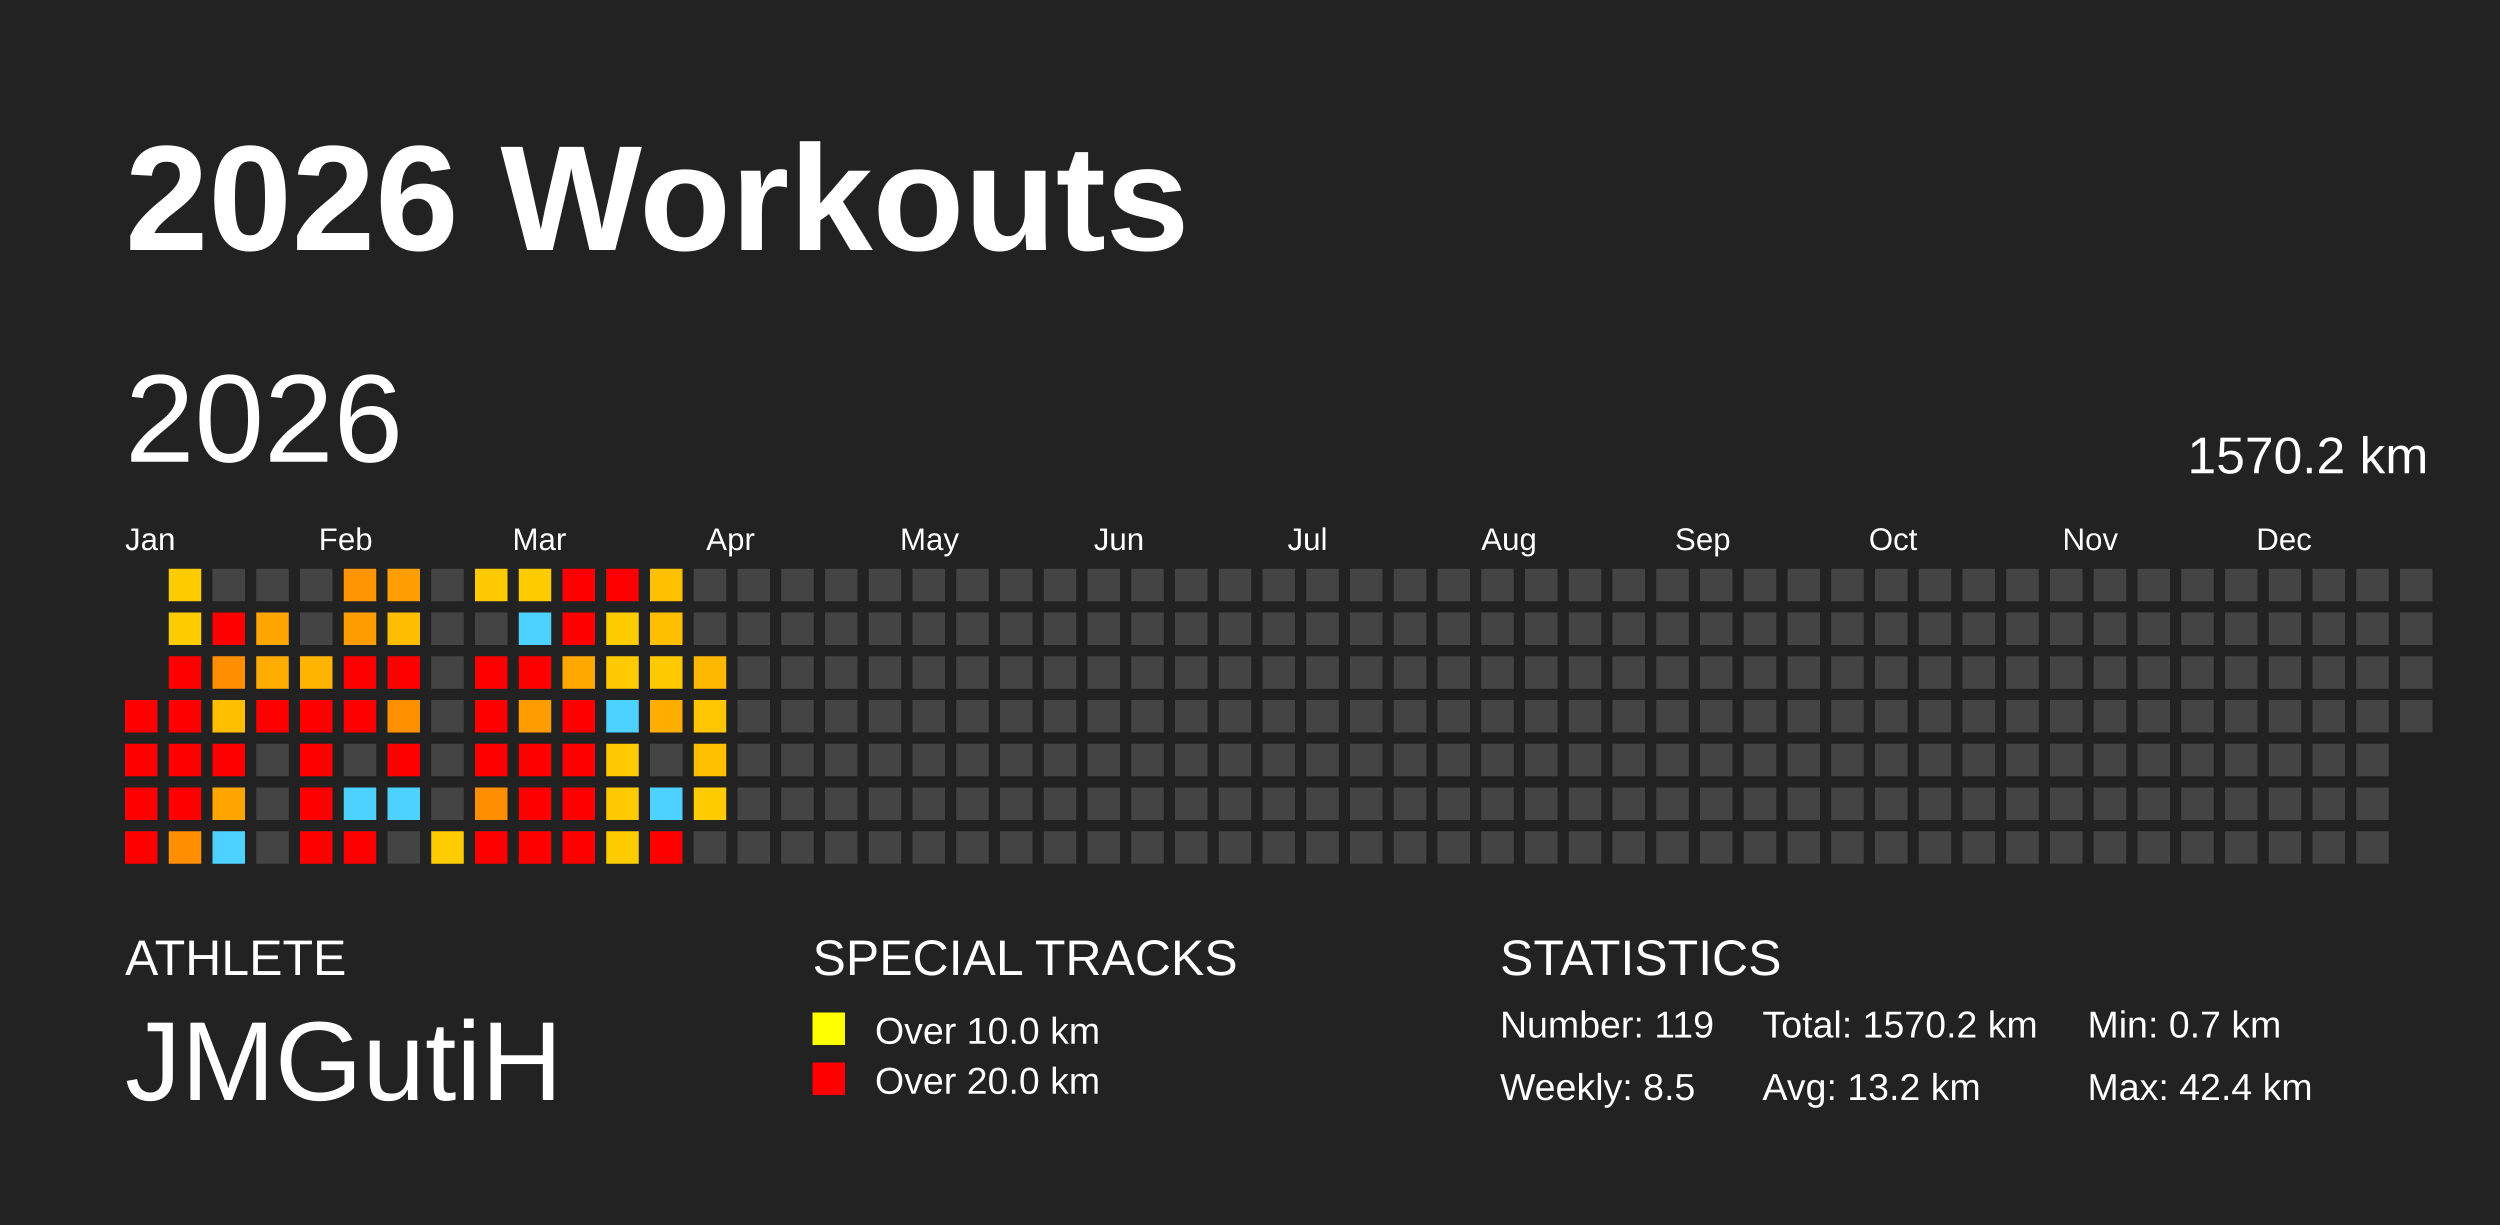
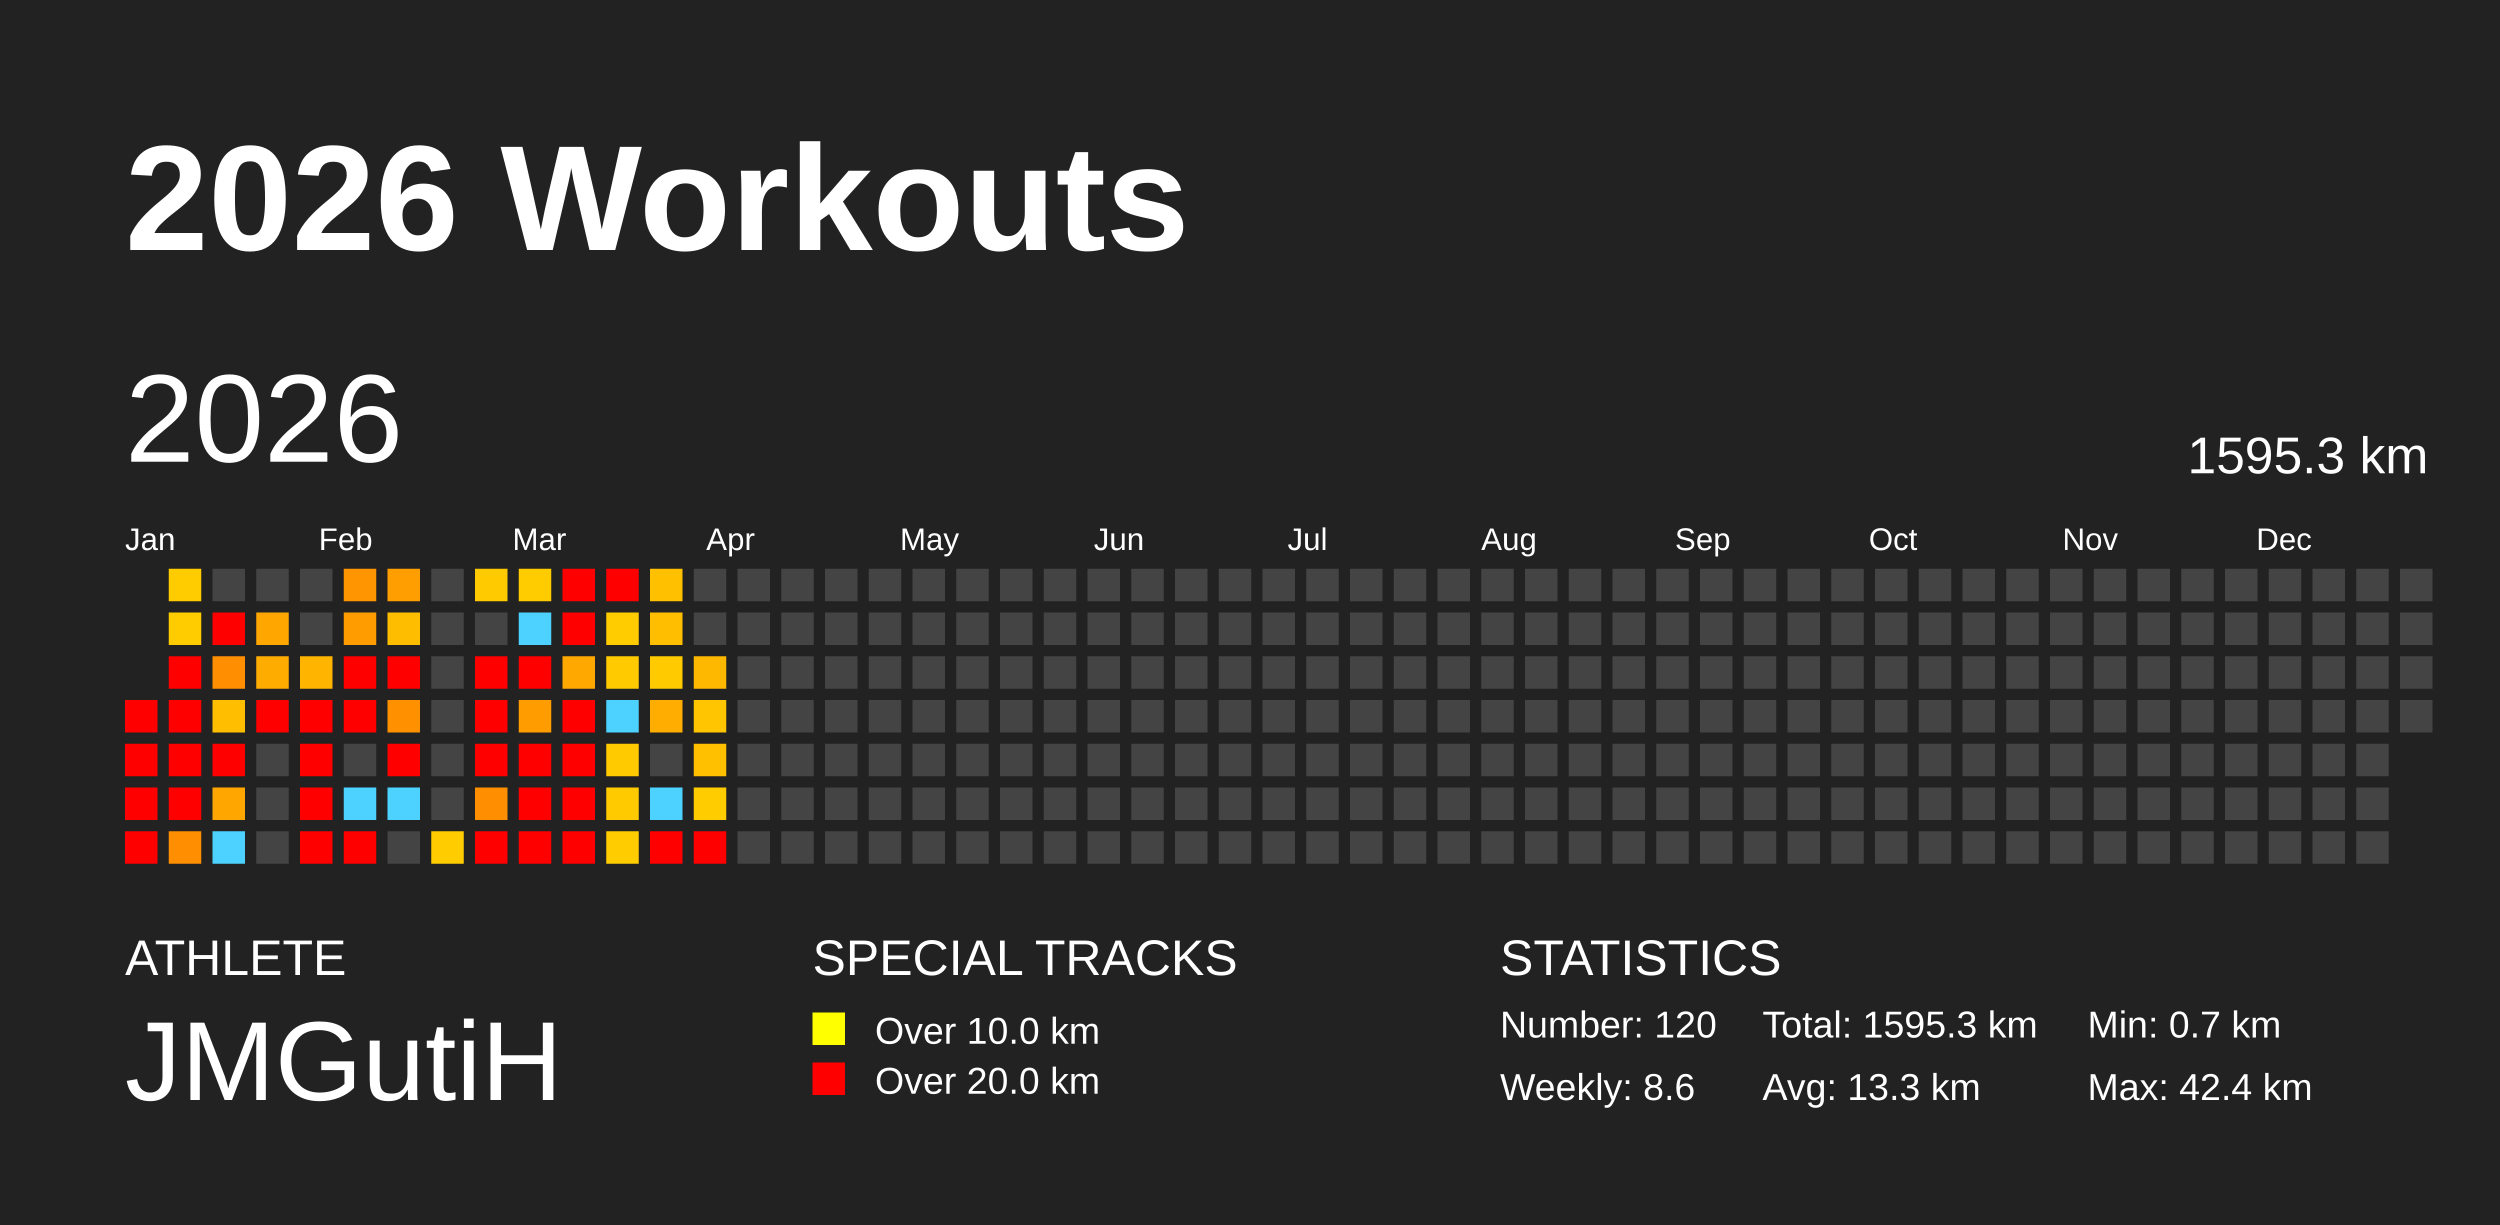
<svg xmlns="http://www.w3.org/2000/svg" baseProfile="full" height="98mm" version="1.1" viewBox="0,0,200,98" width="200mm">
  <defs />
  <rect fill="#222222" height="98" width="200" x="0" y="0" />
  <text fill="#FFFFFF" style="font-size:12px; font-family:Arial; font-weight:bold;" x="10" y="20">2026 Workouts</text>
  <text fill="#FFFFFF" style="font-size:4px; font-family:Arial" x="10" y="78">ATHLETE</text>
  <text fill="#FFFFFF" style="font-size:9px; font-family:Arial" x="10" y="88">JMGutiH</text>
  <text fill="#FFFFFF" style="font-size:4px; font-family:Arial" x="65" y="78">SPECIAL TRACKS</text>
  <rect fill="yellow" height="2.6" width="2.6" x="65" y="81" />
  <text fill="#FFFFFF" style="font-size:3px; font-family:Arial" x="70" y="83.5">Over 10.0 km</text>
  <rect fill="red" height="2.6" width="2.6" x="65" y="85" />
  <text fill="#FFFFFF" style="font-size:3px; font-family:Arial" x="70" y="87.5">Over 20.0 km</text>
  <text fill="#FFFFFF" style="font-size:4px; font-family:Arial" x="120" y="78">STATISTICS</text>
-   <text fill="#FFFFFF" style="font-size:3px; font-family:Arial" x="120" y="83">Number: 119</text>
-   <text fill="#FFFFFF" style="font-size:3px; font-family:Arial" x="120" y="88">Weekly: 8.5</text>
-   <text fill="#FFFFFF" style="font-size:3px; font-family:Arial" x="141" y="83">Total: 1570.2 km</text>
-   <text fill="#FFFFFF" style="font-size:3px; font-family:Arial" x="141" y="88">Avg: 13.2 km</text>
+   <text fill="#FFFFFF" style="font-size:3px; font-family:Arial" x="120" y="83">Number: 120</text>
+   <text fill="#FFFFFF" style="font-size:3px; font-family:Arial" x="120" y="88">Weekly: 8.6</text>
+   <text fill="#FFFFFF" style="font-size:3px; font-family:Arial" x="141" y="83">Total: 1595.3 km</text>
+   <text fill="#FFFFFF" style="font-size:3px; font-family:Arial" x="141" y="88">Avg: 13.3 km</text>
  <text fill="#FFFFFF" style="font-size:3px; font-family:Arial" x="167" y="83">Min: 0.7 km</text>
  <text fill="#FFFFFF" style="font-size:3px; font-family:Arial" x="167" y="88">Max: 42.4 km</text>
  <text dominant-baseline="hanging" fill="#FFFFFF" style="font-size:10.0px; font-family:Arial;" x="10" y="30">2026</text>
-   <text dominant-baseline="hanging" fill="#FFFFFF" style="font-size:4.125px; font-family:Arial;" x="175" y="35">1570.2 km</text>
+   <text dominant-baseline="hanging" fill="#FFFFFF" style="font-size:4.125px; font-family:Arial;" x="175" y="35">1595.3 km</text>
  <text fill="#FFFFFF" style="font-size:2.5px; font-family:Arial" x="10.0" y="44">Jan</text>
  <text fill="#FFFFFF" style="font-size:2.5px; font-family:Arial" x="25.5" y="44">Feb</text>
  <text fill="#FFFFFF" style="font-size:2.5px; font-family:Arial" x="41.0" y="44">Mar</text>
  <text fill="#FFFFFF" style="font-size:2.5px; font-family:Arial" x="56.5" y="44">Apr</text>
  <text fill="#FFFFFF" style="font-size:2.5px; font-family:Arial" x="72.0" y="44">May</text>
  <text fill="#FFFFFF" style="font-size:2.5px; font-family:Arial" x="87.5" y="44">Jun</text>
  <text fill="#FFFFFF" style="font-size:2.5px; font-family:Arial" x="103.0" y="44">Jul</text>
  <text fill="#FFFFFF" style="font-size:2.5px; font-family:Arial" x="118.5" y="44">Aug</text>
  <text fill="#FFFFFF" style="font-size:2.5px; font-family:Arial" x="134.0" y="44">Sep</text>
  <text fill="#FFFFFF" style="font-size:2.5px; font-family:Arial" x="149.5" y="44">Oct</text>
  <text fill="#FFFFFF" style="font-size:2.5px; font-family:Arial" x="165.0" y="44">Nov</text>
  <text fill="#FFFFFF" style="font-size:2.5px; font-family:Arial" x="180.5" y="44">Dec</text>
  <rect fill="red" height="2.6" width="2.6" x="10.0" y="56.0" />
  <rect fill="red" height="2.6" width="2.6" x="10.0" y="59.5" />
  <rect fill="red" height="2.6" width="2.6" x="10.0" y="63.0" />
  <rect fill="red" height="2.6" width="2.6" x="10.0" y="66.5" />
  <rect fill="#ffcc00" height="2.6" width="2.6" x="13.5" y="45.5" />
  <rect fill="#ffcc00" height="2.6" width="2.6" x="13.5" y="49.0" />
  <rect fill="red" height="2.6" width="2.6" x="13.5" y="52.5" />
  <rect fill="red" height="2.6" width="2.6" x="13.5" y="56.0" />
  <rect fill="red" height="2.6" width="2.6" x="13.5" y="59.5" />
  <rect fill="red" height="2.6" width="2.6" x="13.5" y="63.0" />
  <rect fill="#ff8e00" height="2.6" width="2.6" x="13.5" y="66.5" />
  <rect fill="#444444" height="2.6" width="2.6" x="17.0" y="45.5" />
  <rect fill="red" height="2.6" width="2.6" x="17.0" y="49.0" />
  <rect fill="#ff8f00" height="2.6" width="2.6" x="17.0" y="52.5" />
  <rect fill="#ffbf00" height="2.6" width="2.6" x="17.0" y="56.0" />
  <rect fill="red" height="2.6" width="2.6" x="17.0" y="59.5" />
  <rect fill="#ffa700" height="2.6" width="2.6" x="17.0" y="63.0" />
  <rect fill="#4dd2ff" height="2.6" width="2.6" x="17.0" y="66.5" />
  <rect fill="#444444" height="2.6" width="2.6" x="20.5" y="45.5" />
  <rect fill="#ffa700" height="2.6" width="2.6" x="20.5" y="49.0" />
  <rect fill="#ffac00" height="2.6" width="2.6" x="20.5" y="52.5" />
  <rect fill="red" height="2.6" width="2.6" x="20.5" y="56.0" />
  <rect fill="#444444" height="2.6" width="2.6" x="20.5" y="59.5" />
  <rect fill="#444444" height="2.6" width="2.6" x="20.5" y="63.0" />
  <rect fill="#444444" height="2.6" width="2.6" x="20.5" y="66.5" />
  <rect fill="#444444" height="2.6" width="2.6" x="24.0" y="45.5" />
  <rect fill="#444444" height="2.6" width="2.6" x="24.0" y="49.0" />
  <rect fill="#ffb400" height="2.6" width="2.6" x="24.0" y="52.5" />
  <rect fill="red" height="2.6" width="2.6" x="24.0" y="56.0" />
  <rect fill="red" height="2.6" width="2.6" x="24.0" y="59.5" />
  <rect fill="red" height="2.6" width="2.6" x="24.0" y="63.0" />
  <rect fill="red" height="2.6" width="2.6" x="24.0" y="66.5" />
  <rect fill="#ff9500" height="2.6" width="2.6" x="27.5" y="45.5" />
  <rect fill="#ff9d00" height="2.6" width="2.6" x="27.5" y="49.0" />
  <rect fill="red" height="2.6" width="2.6" x="27.5" y="52.5" />
  <rect fill="red" height="2.6" width="2.6" x="27.5" y="56.0" />
  <rect fill="#444444" height="2.6" width="2.6" x="27.5" y="59.5" />
  <rect fill="#4dd2ff" height="2.6" width="2.6" x="27.5" y="63.0" />
  <rect fill="red" height="2.6" width="2.6" x="27.5" y="66.5" />
  <rect fill="#ff9e00" height="2.6" width="2.6" x="31.0" y="45.5" />
  <rect fill="#ffbd00" height="2.6" width="2.6" x="31.0" y="49.0" />
  <rect fill="red" height="2.6" width="2.6" x="31.0" y="52.5" />
  <rect fill="#ff9100" height="2.6" width="2.6" x="31.0" y="56.0" />
  <rect fill="red" height="2.6" width="2.6" x="31.0" y="59.5" />
  <rect fill="#4dd2ff" height="2.6" width="2.6" x="31.0" y="63.0" />
  <rect fill="#444444" height="2.6" width="2.6" x="31.0" y="66.5" />
  <rect fill="#444444" height="2.6" width="2.6" x="34.5" y="45.5" />
  <rect fill="#444444" height="2.6" width="2.6" x="34.5" y="49.0" />
  <rect fill="#444444" height="2.6" width="2.6" x="34.5" y="52.5" />
  <rect fill="#444444" height="2.6" width="2.6" x="34.5" y="56.0" />
  <rect fill="#444444" height="2.6" width="2.6" x="34.5" y="59.5" />
  <rect fill="#444444" height="2.6" width="2.6" x="34.5" y="63.0" />
  <rect fill="#ffcc00" height="2.6" width="2.6" x="34.5" y="66.5" />
  <rect fill="#ffcb00" height="2.6" width="2.6" x="38.0" y="45.5" />
  <rect fill="#444444" height="2.6" width="2.6" x="38.0" y="49.0" />
  <rect fill="red" height="2.6" width="2.6" x="38.0" y="52.5" />
  <rect fill="red" height="2.6" width="2.6" x="38.0" y="56.0" />
  <rect fill="red" height="2.6" width="2.6" x="38.0" y="59.5" />
  <rect fill="#ff8e00" height="2.6" width="2.6" x="38.0" y="63.0" />
  <rect fill="red" height="2.6" width="2.6" x="38.0" y="66.5" />
  <rect fill="#ffcc00" height="2.6" width="2.6" x="41.5" y="45.5" />
  <rect fill="#4dd2ff" height="2.6" width="2.6" x="41.5" y="49.0" />
  <rect fill="red" height="2.6" width="2.6" x="41.5" y="52.5" />
  <rect fill="#ff9c00" height="2.6" width="2.6" x="41.5" y="56.0" />
  <rect fill="red" height="2.6" width="2.6" x="41.5" y="59.5" />
  <rect fill="red" height="2.6" width="2.6" x="41.5" y="63.0" />
  <rect fill="red" height="2.6" width="2.6" x="41.5" y="66.5" />
  <rect fill="red" height="2.6" width="2.6" x="45.0" y="45.5" />
  <rect fill="red" height="2.6" width="2.6" x="45.0" y="49.0" />
  <rect fill="#ffa900" height="2.6" width="2.6" x="45.0" y="52.5" />
  <rect fill="red" height="2.6" width="2.6" x="45.0" y="56.0" />
  <rect fill="red" height="2.6" width="2.6" x="45.0" y="59.5" />
  <rect fill="red" height="2.6" width="2.6" x="45.0" y="63.0" />
  <rect fill="red" height="2.6" width="2.6" x="45.0" y="66.5" />
  <rect fill="red" height="2.6" width="2.6" x="48.5" y="45.5" />
  <rect fill="#ffcc00" height="2.6" width="2.6" x="48.5" y="49.0" />
  <rect fill="#ffcb00" height="2.6" width="2.6" x="48.5" y="52.5" />
  <rect fill="#4dd2ff" height="2.6" width="2.6" x="48.5" y="56.0" />
  <rect fill="#ffcb00" height="2.6" width="2.6" x="48.5" y="59.5" />
  <rect fill="#ffcb00" height="2.6" width="2.6" x="48.5" y="63.0" />
  <rect fill="#ffcc00" height="2.6" width="2.6" x="48.5" y="66.5" />
  <rect fill="#ffc000" height="2.6" width="2.6" x="52.0" y="45.5" />
  <rect fill="#ffbf00" height="2.6" width="2.6" x="52.0" y="49.0" />
  <rect fill="#ffca00" height="2.6" width="2.6" x="52.0" y="52.5" />
  <rect fill="#ffad00" height="2.6" width="2.6" x="52.0" y="56.0" />
  <rect fill="#444444" height="2.6" width="2.6" x="52.0" y="59.5" />
  <rect fill="#4dd2ff" height="2.6" width="2.6" x="52.0" y="63.0" />
  <rect fill="red" height="2.6" width="2.6" x="52.0" y="66.5" />
  <rect fill="#444444" height="2.6" width="2.6" x="55.5" y="45.5" />
  <rect fill="#444444" height="2.6" width="2.6" x="55.5" y="49.0" />
  <rect fill="#ffb800" height="2.6" width="2.6" x="55.5" y="52.5" />
  <rect fill="#ffc500" height="2.6" width="2.6" x="55.5" y="56.0" />
  <rect fill="#ffc000" height="2.6" width="2.6" x="55.5" y="59.5" />
  <rect fill="#ffcc00" height="2.6" width="2.6" x="55.5" y="63.0" />
-   <rect fill="#444444" height="2.6" width="2.6" x="55.5" y="66.5" />
+   <rect fill="red" height="2.6" width="2.6" x="55.5" y="66.5" />
  <rect fill="#444444" height="2.6" width="2.6" x="59.0" y="45.5" />
  <rect fill="#444444" height="2.6" width="2.6" x="59.0" y="49.0" />
  <rect fill="#444444" height="2.6" width="2.6" x="59.0" y="52.5" />
  <rect fill="#444444" height="2.6" width="2.6" x="59.0" y="56.0" />
  <rect fill="#444444" height="2.6" width="2.6" x="59.0" y="59.5" />
  <rect fill="#444444" height="2.6" width="2.6" x="59.0" y="63.0" />
  <rect fill="#444444" height="2.6" width="2.6" x="59.0" y="66.5" />
  <rect fill="#444444" height="2.6" width="2.6" x="62.5" y="45.5" />
  <rect fill="#444444" height="2.6" width="2.6" x="62.5" y="49.0" />
  <rect fill="#444444" height="2.6" width="2.6" x="62.5" y="52.5" />
  <rect fill="#444444" height="2.6" width="2.6" x="62.5" y="56.0" />
  <rect fill="#444444" height="2.6" width="2.6" x="62.5" y="59.5" />
  <rect fill="#444444" height="2.6" width="2.6" x="62.5" y="63.0" />
  <rect fill="#444444" height="2.6" width="2.6" x="62.5" y="66.5" />
  <rect fill="#444444" height="2.6" width="2.6" x="66.0" y="45.5" />
  <rect fill="#444444" height="2.6" width="2.6" x="66.0" y="49.0" />
  <rect fill="#444444" height="2.6" width="2.6" x="66.0" y="52.5" />
  <rect fill="#444444" height="2.6" width="2.6" x="66.0" y="56.0" />
  <rect fill="#444444" height="2.6" width="2.6" x="66.0" y="59.5" />
  <rect fill="#444444" height="2.6" width="2.6" x="66.0" y="63.0" />
  <rect fill="#444444" height="2.6" width="2.6" x="66.0" y="66.5" />
  <rect fill="#444444" height="2.6" width="2.6" x="69.5" y="45.5" />
  <rect fill="#444444" height="2.6" width="2.6" x="69.5" y="49.0" />
  <rect fill="#444444" height="2.6" width="2.6" x="69.5" y="52.5" />
  <rect fill="#444444" height="2.6" width="2.6" x="69.5" y="56.0" />
  <rect fill="#444444" height="2.6" width="2.6" x="69.5" y="59.5" />
  <rect fill="#444444" height="2.6" width="2.6" x="69.5" y="63.0" />
  <rect fill="#444444" height="2.6" width="2.6" x="69.5" y="66.5" />
  <rect fill="#444444" height="2.6" width="2.6" x="73.0" y="45.5" />
  <rect fill="#444444" height="2.6" width="2.6" x="73.0" y="49.0" />
  <rect fill="#444444" height="2.6" width="2.6" x="73.0" y="52.5" />
  <rect fill="#444444" height="2.6" width="2.6" x="73.0" y="56.0" />
  <rect fill="#444444" height="2.6" width="2.6" x="73.0" y="59.5" />
  <rect fill="#444444" height="2.6" width="2.6" x="73.0" y="63.0" />
  <rect fill="#444444" height="2.6" width="2.6" x="73.0" y="66.5" />
  <rect fill="#444444" height="2.6" width="2.6" x="76.5" y="45.5" />
  <rect fill="#444444" height="2.6" width="2.6" x="76.5" y="49.0" />
  <rect fill="#444444" height="2.6" width="2.6" x="76.5" y="52.5" />
  <rect fill="#444444" height="2.6" width="2.6" x="76.5" y="56.0" />
  <rect fill="#444444" height="2.6" width="2.6" x="76.5" y="59.5" />
  <rect fill="#444444" height="2.6" width="2.6" x="76.5" y="63.0" />
  <rect fill="#444444" height="2.6" width="2.6" x="76.5" y="66.5" />
  <rect fill="#444444" height="2.6" width="2.6" x="80.0" y="45.5" />
  <rect fill="#444444" height="2.6" width="2.6" x="80.0" y="49.0" />
  <rect fill="#444444" height="2.6" width="2.6" x="80.0" y="52.5" />
  <rect fill="#444444" height="2.6" width="2.6" x="80.0" y="56.0" />
  <rect fill="#444444" height="2.6" width="2.6" x="80.0" y="59.5" />
  <rect fill="#444444" height="2.6" width="2.6" x="80.0" y="63.0" />
  <rect fill="#444444" height="2.6" width="2.6" x="80.0" y="66.5" />
  <rect fill="#444444" height="2.6" width="2.6" x="83.5" y="45.5" />
  <rect fill="#444444" height="2.6" width="2.6" x="83.5" y="49.0" />
  <rect fill="#444444" height="2.6" width="2.6" x="83.5" y="52.5" />
  <rect fill="#444444" height="2.6" width="2.6" x="83.5" y="56.0" />
  <rect fill="#444444" height="2.6" width="2.6" x="83.5" y="59.5" />
  <rect fill="#444444" height="2.6" width="2.6" x="83.5" y="63.0" />
  <rect fill="#444444" height="2.6" width="2.6" x="83.5" y="66.5" />
  <rect fill="#444444" height="2.6" width="2.6" x="87.0" y="45.5" />
  <rect fill="#444444" height="2.6" width="2.6" x="87.0" y="49.0" />
  <rect fill="#444444" height="2.6" width="2.6" x="87.0" y="52.5" />
  <rect fill="#444444" height="2.6" width="2.6" x="87.0" y="56.0" />
  <rect fill="#444444" height="2.6" width="2.6" x="87.0" y="59.5" />
  <rect fill="#444444" height="2.6" width="2.6" x="87.0" y="63.0" />
  <rect fill="#444444" height="2.6" width="2.6" x="87.0" y="66.5" />
  <rect fill="#444444" height="2.6" width="2.6" x="90.5" y="45.5" />
  <rect fill="#444444" height="2.6" width="2.6" x="90.5" y="49.0" />
  <rect fill="#444444" height="2.6" width="2.6" x="90.5" y="52.5" />
  <rect fill="#444444" height="2.6" width="2.6" x="90.5" y="56.0" />
  <rect fill="#444444" height="2.6" width="2.6" x="90.5" y="59.5" />
  <rect fill="#444444" height="2.6" width="2.6" x="90.5" y="63.0" />
  <rect fill="#444444" height="2.6" width="2.6" x="90.5" y="66.5" />
  <rect fill="#444444" height="2.6" width="2.6" x="94.0" y="45.5" />
  <rect fill="#444444" height="2.6" width="2.6" x="94.0" y="49.0" />
  <rect fill="#444444" height="2.6" width="2.6" x="94.0" y="52.5" />
  <rect fill="#444444" height="2.6" width="2.6" x="94.0" y="56.0" />
  <rect fill="#444444" height="2.6" width="2.6" x="94.0" y="59.5" />
  <rect fill="#444444" height="2.6" width="2.6" x="94.0" y="63.0" />
  <rect fill="#444444" height="2.6" width="2.6" x="94.0" y="66.5" />
  <rect fill="#444444" height="2.6" width="2.6" x="97.5" y="45.5" />
  <rect fill="#444444" height="2.6" width="2.6" x="97.5" y="49.0" />
  <rect fill="#444444" height="2.6" width="2.6" x="97.5" y="52.5" />
  <rect fill="#444444" height="2.6" width="2.6" x="97.5" y="56.0" />
  <rect fill="#444444" height="2.6" width="2.6" x="97.5" y="59.5" />
  <rect fill="#444444" height="2.6" width="2.6" x="97.5" y="63.0" />
  <rect fill="#444444" height="2.6" width="2.6" x="97.5" y="66.5" />
  <rect fill="#444444" height="2.6" width="2.6" x="101.0" y="45.5" />
  <rect fill="#444444" height="2.6" width="2.6" x="101.0" y="49.0" />
  <rect fill="#444444" height="2.6" width="2.6" x="101.0" y="52.5" />
  <rect fill="#444444" height="2.6" width="2.6" x="101.0" y="56.0" />
  <rect fill="#444444" height="2.6" width="2.6" x="101.0" y="59.5" />
  <rect fill="#444444" height="2.6" width="2.6" x="101.0" y="63.0" />
  <rect fill="#444444" height="2.6" width="2.6" x="101.0" y="66.5" />
  <rect fill="#444444" height="2.6" width="2.6" x="104.5" y="45.5" />
  <rect fill="#444444" height="2.6" width="2.6" x="104.5" y="49.0" />
  <rect fill="#444444" height="2.6" width="2.6" x="104.5" y="52.5" />
  <rect fill="#444444" height="2.6" width="2.6" x="104.5" y="56.0" />
  <rect fill="#444444" height="2.6" width="2.6" x="104.5" y="59.5" />
  <rect fill="#444444" height="2.6" width="2.6" x="104.5" y="63.0" />
  <rect fill="#444444" height="2.6" width="2.6" x="104.5" y="66.5" />
  <rect fill="#444444" height="2.6" width="2.6" x="108.0" y="45.5" />
  <rect fill="#444444" height="2.6" width="2.6" x="108.0" y="49.0" />
  <rect fill="#444444" height="2.6" width="2.6" x="108.0" y="52.5" />
  <rect fill="#444444" height="2.6" width="2.6" x="108.0" y="56.0" />
  <rect fill="#444444" height="2.6" width="2.6" x="108.0" y="59.5" />
  <rect fill="#444444" height="2.6" width="2.6" x="108.0" y="63.0" />
  <rect fill="#444444" height="2.6" width="2.6" x="108.0" y="66.5" />
  <rect fill="#444444" height="2.6" width="2.6" x="111.5" y="45.5" />
  <rect fill="#444444" height="2.6" width="2.6" x="111.5" y="49.0" />
  <rect fill="#444444" height="2.6" width="2.6" x="111.5" y="52.5" />
  <rect fill="#444444" height="2.6" width="2.6" x="111.5" y="56.0" />
  <rect fill="#444444" height="2.6" width="2.6" x="111.5" y="59.5" />
  <rect fill="#444444" height="2.6" width="2.6" x="111.5" y="63.0" />
  <rect fill="#444444" height="2.6" width="2.6" x="111.5" y="66.5" />
  <rect fill="#444444" height="2.6" width="2.6" x="115.0" y="45.5" />
  <rect fill="#444444" height="2.6" width="2.6" x="115.0" y="49.0" />
  <rect fill="#444444" height="2.6" width="2.6" x="115.0" y="52.5" />
  <rect fill="#444444" height="2.6" width="2.6" x="115.0" y="56.0" />
  <rect fill="#444444" height="2.6" width="2.6" x="115.0" y="59.5" />
  <rect fill="#444444" height="2.6" width="2.6" x="115.0" y="63.0" />
  <rect fill="#444444" height="2.6" width="2.6" x="115.0" y="66.5" />
  <rect fill="#444444" height="2.6" width="2.6" x="118.5" y="45.5" />
  <rect fill="#444444" height="2.6" width="2.6" x="118.5" y="49.0" />
  <rect fill="#444444" height="2.6" width="2.6" x="118.5" y="52.5" />
  <rect fill="#444444" height="2.6" width="2.6" x="118.5" y="56.0" />
  <rect fill="#444444" height="2.6" width="2.6" x="118.5" y="59.5" />
  <rect fill="#444444" height="2.6" width="2.6" x="118.5" y="63.0" />
  <rect fill="#444444" height="2.6" width="2.6" x="118.5" y="66.5" />
  <rect fill="#444444" height="2.6" width="2.6" x="122.0" y="45.5" />
  <rect fill="#444444" height="2.6" width="2.6" x="122.0" y="49.0" />
  <rect fill="#444444" height="2.6" width="2.6" x="122.0" y="52.5" />
  <rect fill="#444444" height="2.6" width="2.6" x="122.0" y="56.0" />
  <rect fill="#444444" height="2.6" width="2.6" x="122.0" y="59.5" />
  <rect fill="#444444" height="2.6" width="2.6" x="122.0" y="63.0" />
  <rect fill="#444444" height="2.6" width="2.6" x="122.0" y="66.5" />
  <rect fill="#444444" height="2.6" width="2.6" x="125.5" y="45.5" />
  <rect fill="#444444" height="2.6" width="2.6" x="125.5" y="49.0" />
  <rect fill="#444444" height="2.6" width="2.6" x="125.5" y="52.5" />
  <rect fill="#444444" height="2.6" width="2.6" x="125.5" y="56.0" />
  <rect fill="#444444" height="2.6" width="2.6" x="125.5" y="59.5" />
  <rect fill="#444444" height="2.6" width="2.6" x="125.5" y="63.0" />
  <rect fill="#444444" height="2.6" width="2.6" x="125.5" y="66.5" />
  <rect fill="#444444" height="2.6" width="2.6" x="129.0" y="45.5" />
  <rect fill="#444444" height="2.6" width="2.6" x="129.0" y="49.0" />
  <rect fill="#444444" height="2.6" width="2.6" x="129.0" y="52.5" />
  <rect fill="#444444" height="2.6" width="2.6" x="129.0" y="56.0" />
  <rect fill="#444444" height="2.6" width="2.6" x="129.0" y="59.5" />
  <rect fill="#444444" height="2.6" width="2.6" x="129.0" y="63.0" />
  <rect fill="#444444" height="2.6" width="2.6" x="129.0" y="66.5" />
  <rect fill="#444444" height="2.6" width="2.6" x="132.5" y="45.5" />
  <rect fill="#444444" height="2.6" width="2.6" x="132.5" y="49.0" />
  <rect fill="#444444" height="2.6" width="2.6" x="132.5" y="52.5" />
  <rect fill="#444444" height="2.6" width="2.6" x="132.5" y="56.0" />
  <rect fill="#444444" height="2.6" width="2.6" x="132.5" y="59.5" />
  <rect fill="#444444" height="2.6" width="2.6" x="132.5" y="63.0" />
  <rect fill="#444444" height="2.6" width="2.6" x="132.5" y="66.5" />
  <rect fill="#444444" height="2.6" width="2.6" x="136.0" y="45.5" />
  <rect fill="#444444" height="2.6" width="2.6" x="136.0" y="49.0" />
  <rect fill="#444444" height="2.6" width="2.6" x="136.0" y="52.5" />
  <rect fill="#444444" height="2.6" width="2.6" x="136.0" y="56.0" />
  <rect fill="#444444" height="2.6" width="2.6" x="136.0" y="59.5" />
  <rect fill="#444444" height="2.6" width="2.6" x="136.0" y="63.0" />
  <rect fill="#444444" height="2.6" width="2.6" x="136.0" y="66.5" />
  <rect fill="#444444" height="2.6" width="2.6" x="139.5" y="45.5" />
  <rect fill="#444444" height="2.6" width="2.6" x="139.5" y="49.0" />
  <rect fill="#444444" height="2.6" width="2.6" x="139.5" y="52.5" />
  <rect fill="#444444" height="2.6" width="2.6" x="139.5" y="56.0" />
  <rect fill="#444444" height="2.6" width="2.6" x="139.5" y="59.5" />
  <rect fill="#444444" height="2.6" width="2.6" x="139.5" y="63.0" />
  <rect fill="#444444" height="2.6" width="2.6" x="139.5" y="66.5" />
  <rect fill="#444444" height="2.6" width="2.6" x="143.0" y="45.5" />
  <rect fill="#444444" height="2.6" width="2.6" x="143.0" y="49.0" />
  <rect fill="#444444" height="2.6" width="2.6" x="143.0" y="52.5" />
  <rect fill="#444444" height="2.6" width="2.6" x="143.0" y="56.0" />
  <rect fill="#444444" height="2.6" width="2.6" x="143.0" y="59.5" />
  <rect fill="#444444" height="2.6" width="2.6" x="143.0" y="63.0" />
  <rect fill="#444444" height="2.6" width="2.6" x="143.0" y="66.5" />
  <rect fill="#444444" height="2.6" width="2.6" x="146.5" y="45.5" />
  <rect fill="#444444" height="2.6" width="2.6" x="146.5" y="49.0" />
  <rect fill="#444444" height="2.6" width="2.6" x="146.5" y="52.5" />
  <rect fill="#444444" height="2.6" width="2.6" x="146.5" y="56.0" />
  <rect fill="#444444" height="2.6" width="2.6" x="146.5" y="59.5" />
  <rect fill="#444444" height="2.6" width="2.6" x="146.5" y="63.0" />
  <rect fill="#444444" height="2.6" width="2.6" x="146.5" y="66.5" />
  <rect fill="#444444" height="2.6" width="2.6" x="150.0" y="45.5" />
  <rect fill="#444444" height="2.6" width="2.6" x="150.0" y="49.0" />
  <rect fill="#444444" height="2.6" width="2.6" x="150.0" y="52.5" />
  <rect fill="#444444" height="2.6" width="2.6" x="150.0" y="56.0" />
  <rect fill="#444444" height="2.6" width="2.6" x="150.0" y="59.5" />
  <rect fill="#444444" height="2.6" width="2.6" x="150.0" y="63.0" />
  <rect fill="#444444" height="2.6" width="2.6" x="150.0" y="66.5" />
  <rect fill="#444444" height="2.6" width="2.6" x="153.5" y="45.5" />
  <rect fill="#444444" height="2.6" width="2.6" x="153.5" y="49.0" />
  <rect fill="#444444" height="2.6" width="2.6" x="153.5" y="52.5" />
  <rect fill="#444444" height="2.6" width="2.6" x="153.5" y="56.0" />
  <rect fill="#444444" height="2.6" width="2.6" x="153.5" y="59.5" />
  <rect fill="#444444" height="2.6" width="2.6" x="153.5" y="63.0" />
  <rect fill="#444444" height="2.6" width="2.6" x="153.5" y="66.5" />
  <rect fill="#444444" height="2.6" width="2.6" x="157.0" y="45.5" />
  <rect fill="#444444" height="2.6" width="2.6" x="157.0" y="49.0" />
  <rect fill="#444444" height="2.6" width="2.6" x="157.0" y="52.5" />
  <rect fill="#444444" height="2.6" width="2.6" x="157.0" y="56.0" />
  <rect fill="#444444" height="2.6" width="2.6" x="157.0" y="59.5" />
  <rect fill="#444444" height="2.6" width="2.6" x="157.0" y="63.0" />
  <rect fill="#444444" height="2.6" width="2.6" x="157.0" y="66.5" />
  <rect fill="#444444" height="2.6" width="2.6" x="160.5" y="45.5" />
  <rect fill="#444444" height="2.6" width="2.6" x="160.5" y="49.0" />
  <rect fill="#444444" height="2.6" width="2.6" x="160.5" y="52.5" />
  <rect fill="#444444" height="2.6" width="2.6" x="160.5" y="56.0" />
  <rect fill="#444444" height="2.6" width="2.6" x="160.5" y="59.5" />
  <rect fill="#444444" height="2.6" width="2.6" x="160.5" y="63.0" />
  <rect fill="#444444" height="2.6" width="2.6" x="160.5" y="66.5" />
  <rect fill="#444444" height="2.6" width="2.6" x="164.0" y="45.5" />
  <rect fill="#444444" height="2.6" width="2.6" x="164.0" y="49.0" />
  <rect fill="#444444" height="2.6" width="2.6" x="164.0" y="52.5" />
  <rect fill="#444444" height="2.6" width="2.6" x="164.0" y="56.0" />
  <rect fill="#444444" height="2.6" width="2.6" x="164.0" y="59.5" />
  <rect fill="#444444" height="2.6" width="2.6" x="164.0" y="63.0" />
  <rect fill="#444444" height="2.6" width="2.6" x="164.0" y="66.5" />
  <rect fill="#444444" height="2.6" width="2.6" x="167.5" y="45.5" />
  <rect fill="#444444" height="2.6" width="2.6" x="167.5" y="49.0" />
  <rect fill="#444444" height="2.6" width="2.6" x="167.5" y="52.5" />
  <rect fill="#444444" height="2.6" width="2.6" x="167.5" y="56.0" />
  <rect fill="#444444" height="2.6" width="2.6" x="167.5" y="59.5" />
  <rect fill="#444444" height="2.6" width="2.6" x="167.5" y="63.0" />
  <rect fill="#444444" height="2.6" width="2.6" x="167.5" y="66.5" />
  <rect fill="#444444" height="2.6" width="2.6" x="171.0" y="45.5" />
  <rect fill="#444444" height="2.6" width="2.6" x="171.0" y="49.0" />
  <rect fill="#444444" height="2.6" width="2.6" x="171.0" y="52.5" />
  <rect fill="#444444" height="2.6" width="2.6" x="171.0" y="56.0" />
  <rect fill="#444444" height="2.6" width="2.6" x="171.0" y="59.5" />
  <rect fill="#444444" height="2.6" width="2.6" x="171.0" y="63.0" />
  <rect fill="#444444" height="2.6" width="2.6" x="171.0" y="66.5" />
  <rect fill="#444444" height="2.6" width="2.6" x="174.5" y="45.5" />
  <rect fill="#444444" height="2.6" width="2.6" x="174.5" y="49.0" />
  <rect fill="#444444" height="2.6" width="2.6" x="174.5" y="52.5" />
  <rect fill="#444444" height="2.6" width="2.6" x="174.5" y="56.0" />
  <rect fill="#444444" height="2.6" width="2.6" x="174.5" y="59.5" />
  <rect fill="#444444" height="2.6" width="2.6" x="174.5" y="63.0" />
  <rect fill="#444444" height="2.6" width="2.6" x="174.5" y="66.5" />
  <rect fill="#444444" height="2.6" width="2.6" x="178.0" y="45.5" />
  <rect fill="#444444" height="2.6" width="2.6" x="178.0" y="49.0" />
  <rect fill="#444444" height="2.6" width="2.6" x="178.0" y="52.5" />
  <rect fill="#444444" height="2.6" width="2.6" x="178.0" y="56.0" />
  <rect fill="#444444" height="2.6" width="2.6" x="178.0" y="59.5" />
  <rect fill="#444444" height="2.6" width="2.6" x="178.0" y="63.0" />
  <rect fill="#444444" height="2.6" width="2.6" x="178.0" y="66.5" />
  <rect fill="#444444" height="2.6" width="2.6" x="181.5" y="45.5" />
  <rect fill="#444444" height="2.6" width="2.6" x="181.5" y="49.0" />
  <rect fill="#444444" height="2.6" width="2.6" x="181.5" y="52.5" />
  <rect fill="#444444" height="2.6" width="2.6" x="181.5" y="56.0" />
  <rect fill="#444444" height="2.6" width="2.6" x="181.5" y="59.5" />
  <rect fill="#444444" height="2.6" width="2.6" x="181.5" y="63.0" />
  <rect fill="#444444" height="2.6" width="2.6" x="181.5" y="66.5" />
  <rect fill="#444444" height="2.6" width="2.6" x="185.0" y="45.5" />
  <rect fill="#444444" height="2.6" width="2.6" x="185.0" y="49.0" />
  <rect fill="#444444" height="2.6" width="2.6" x="185.0" y="52.5" />
  <rect fill="#444444" height="2.6" width="2.6" x="185.0" y="56.0" />
  <rect fill="#444444" height="2.6" width="2.6" x="185.0" y="59.5" />
  <rect fill="#444444" height="2.6" width="2.6" x="185.0" y="63.0" />
  <rect fill="#444444" height="2.6" width="2.6" x="185.0" y="66.5" />
  <rect fill="#444444" height="2.6" width="2.6" x="188.5" y="45.5" />
  <rect fill="#444444" height="2.6" width="2.6" x="188.5" y="49.0" />
  <rect fill="#444444" height="2.6" width="2.6" x="188.5" y="52.5" />
  <rect fill="#444444" height="2.6" width="2.6" x="188.5" y="56.0" />
  <rect fill="#444444" height="2.6" width="2.6" x="188.5" y="59.5" />
  <rect fill="#444444" height="2.6" width="2.6" x="188.5" y="63.0" />
  <rect fill="#444444" height="2.6" width="2.6" x="188.5" y="66.5" />
  <rect fill="#444444" height="2.6" width="2.6" x="192.0" y="45.5" />
  <rect fill="#444444" height="2.6" width="2.6" x="192.0" y="49.0" />
  <rect fill="#444444" height="2.6" width="2.6" x="192.0" y="52.5" />
  <rect fill="#444444" height="2.6" width="2.6" x="192.0" y="56.0" />
</svg>
